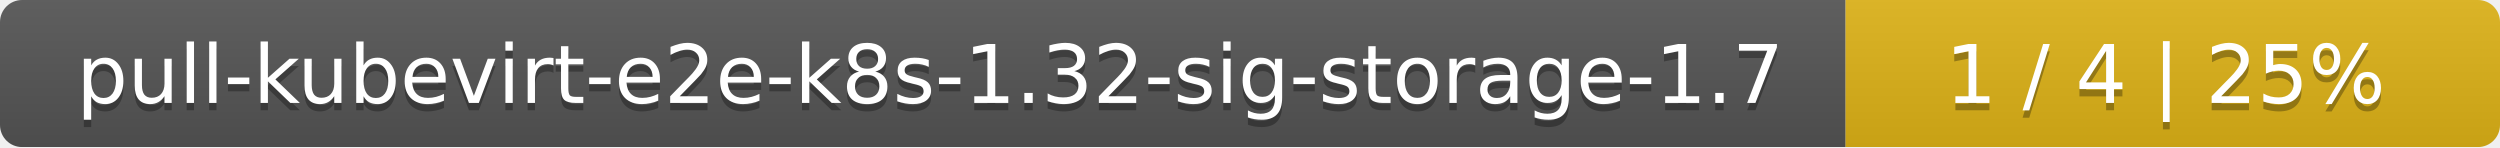
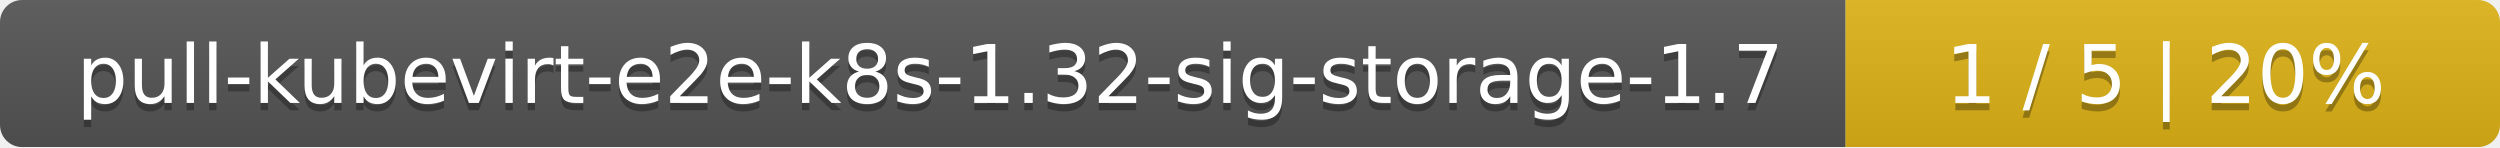
<svg xmlns="http://www.w3.org/2000/svg" width="340" height="20">
  <linearGradient id="smooth" x2="0" y2="100%">
    <stop offset="0" stop-color="#bbb" stop-opacity=".1" />
    <stop offset="1" stop-opacity=".1" />
  </linearGradient>
  <mask id="round">
    <rect width="340" height="20" rx="3" fill="#fff" />
  </mask>
  <g mask="url(#round)">
    <rect width="251" height="20" fill="#555" />
    <rect x="251" width="89" height="20" fill="#dfb317" />
    <rect width="340" height="20" fill="url(#smooth)" />
  </g>
  <g fill="#fff" text-anchor="middle" font-family="DejaVu Sans,Verdana,Geneva,sans-serif" font-size="11">
    <text x="126.5" y="15" fill="#010101" fill-opacity=".3">pull-kubevirt-e2e-k8s-1.32-sig-storage-1.7</text>
    <text x="126.5" y="14">pull-kubevirt-e2e-k8s-1.32-sig-storage-1.7</text>
-     <text x="294.5" y="15" fill="#010101" fill-opacity=".3">1 / 4    |    25%</text>
-     <text x="294.5" y="14">1 / 4    |    25%</text>
+     <text x="294.5" y="15" fill="#010101" fill-opacity=".3">1 / 5    |    20%</text>
+     <text x="294.5" y="14">1 / 5    |    20%</text>
  </g>
</svg>
